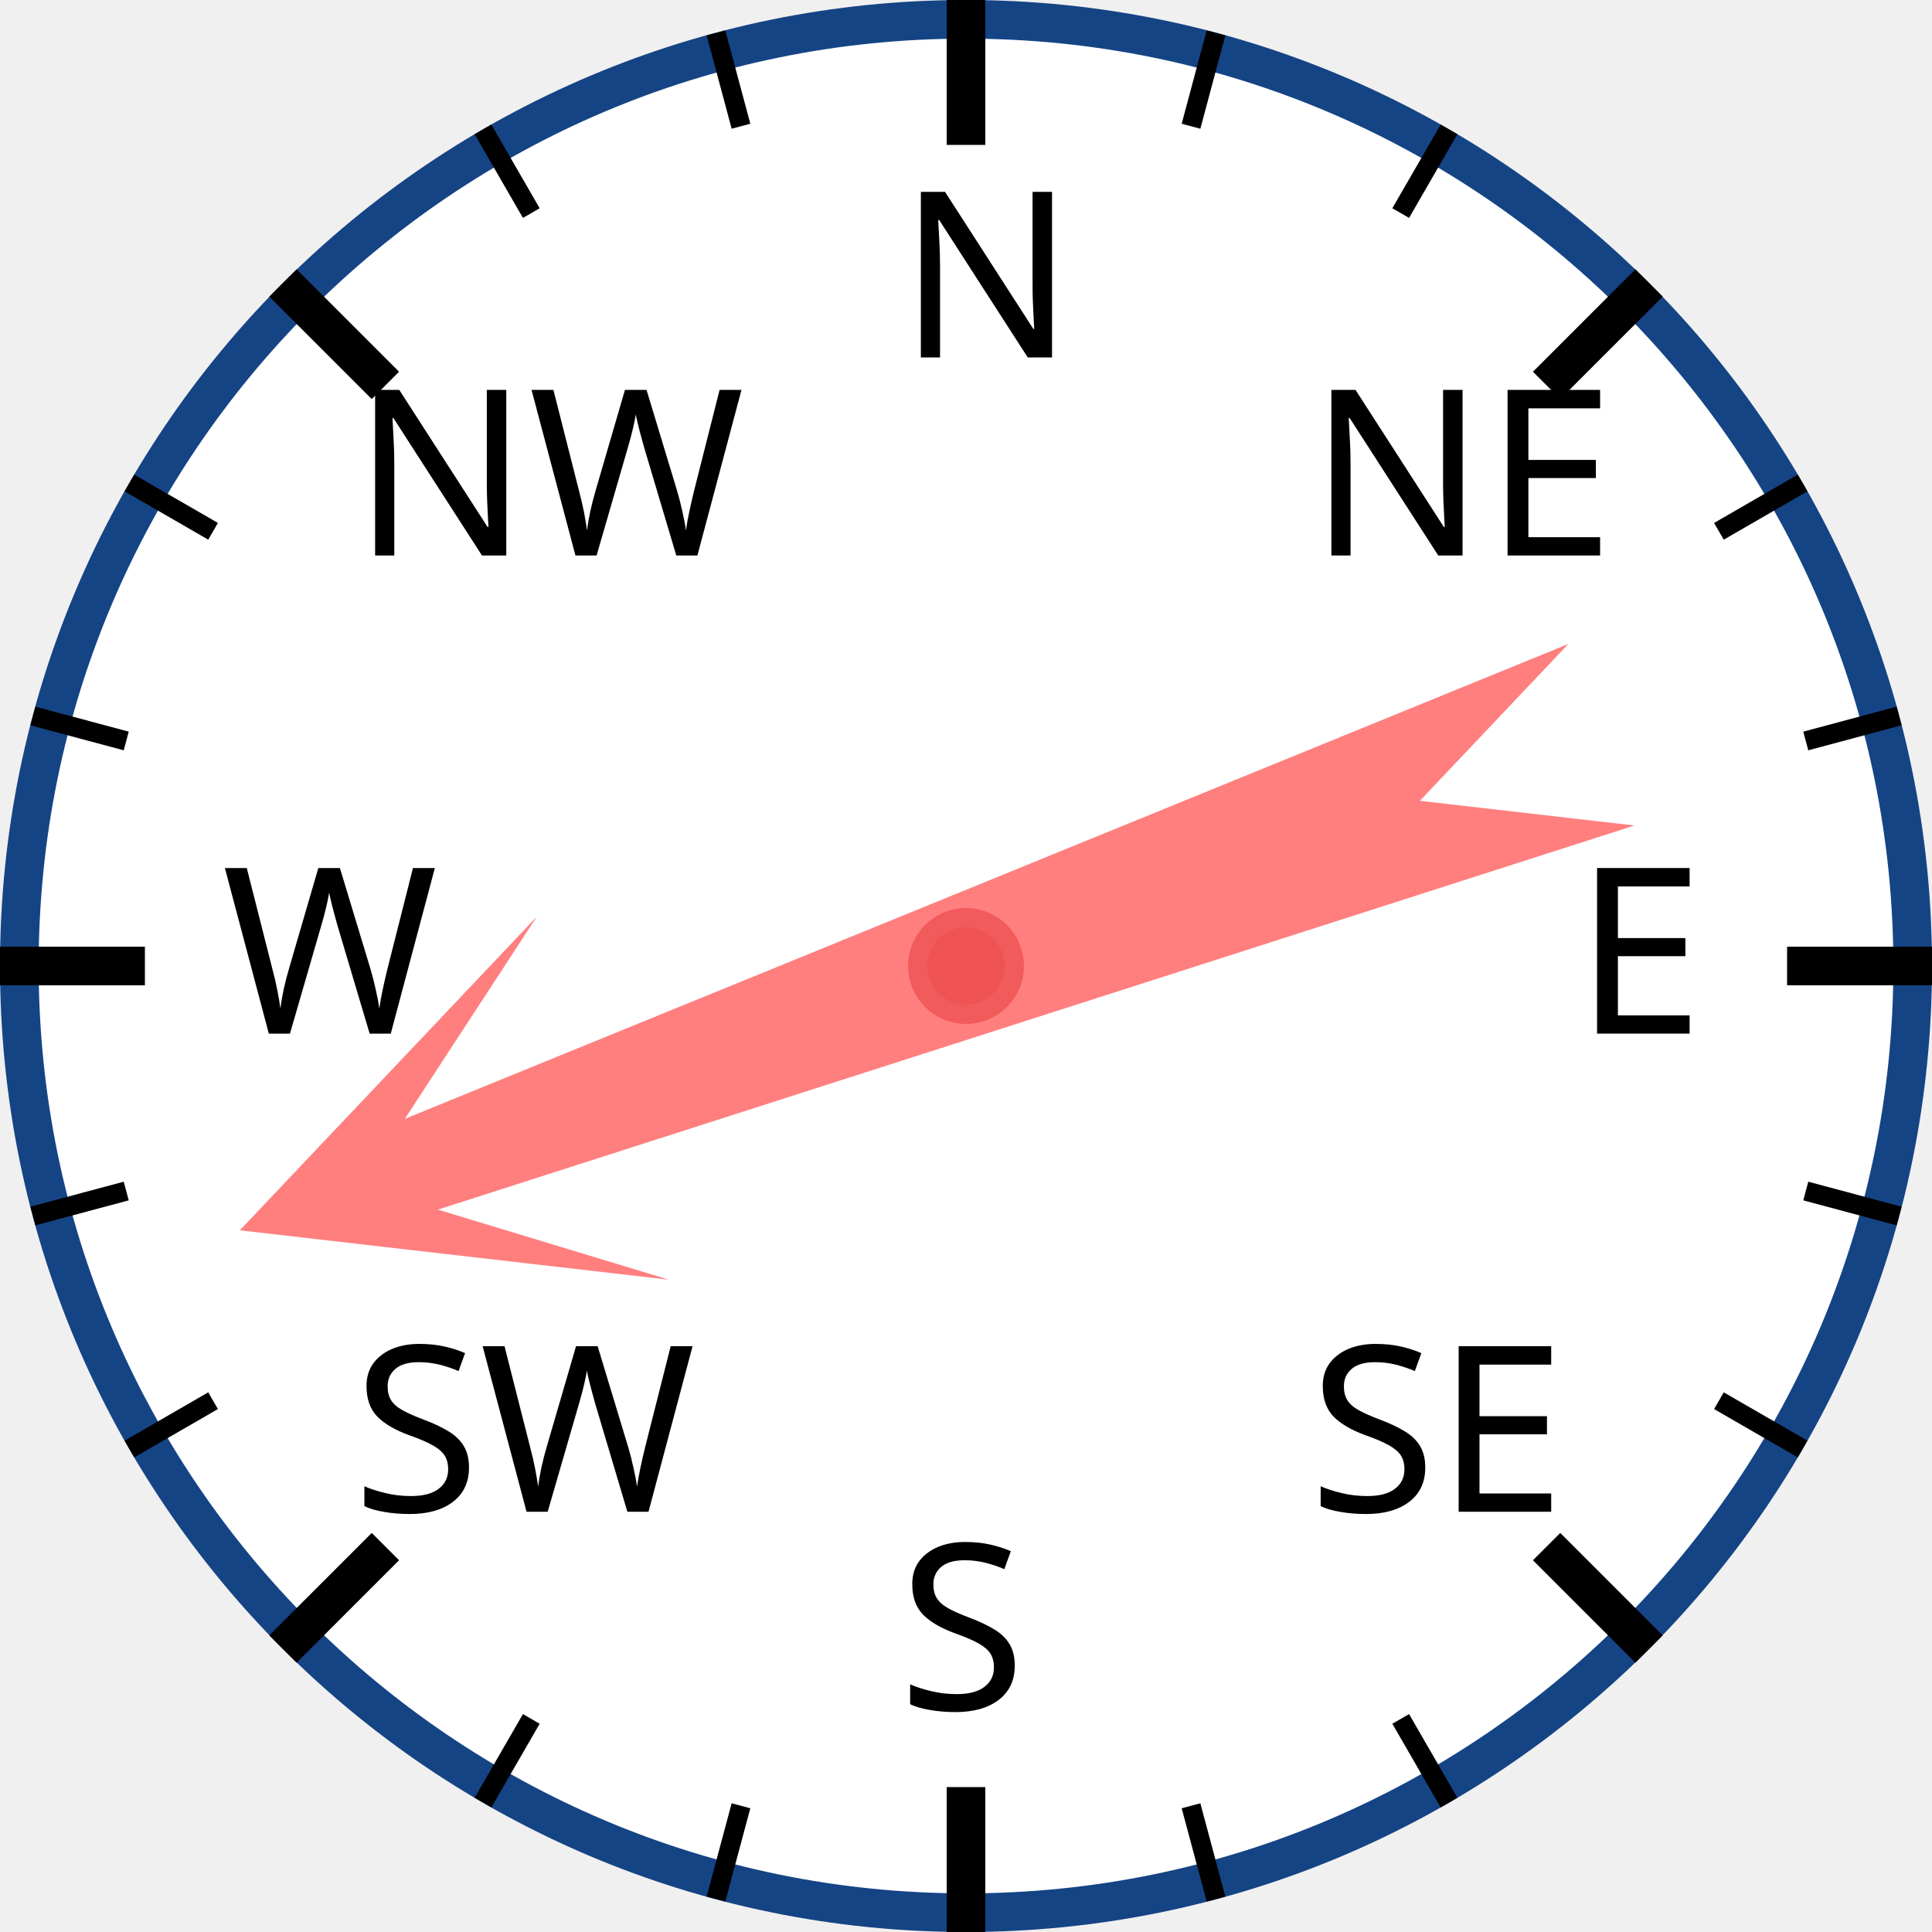
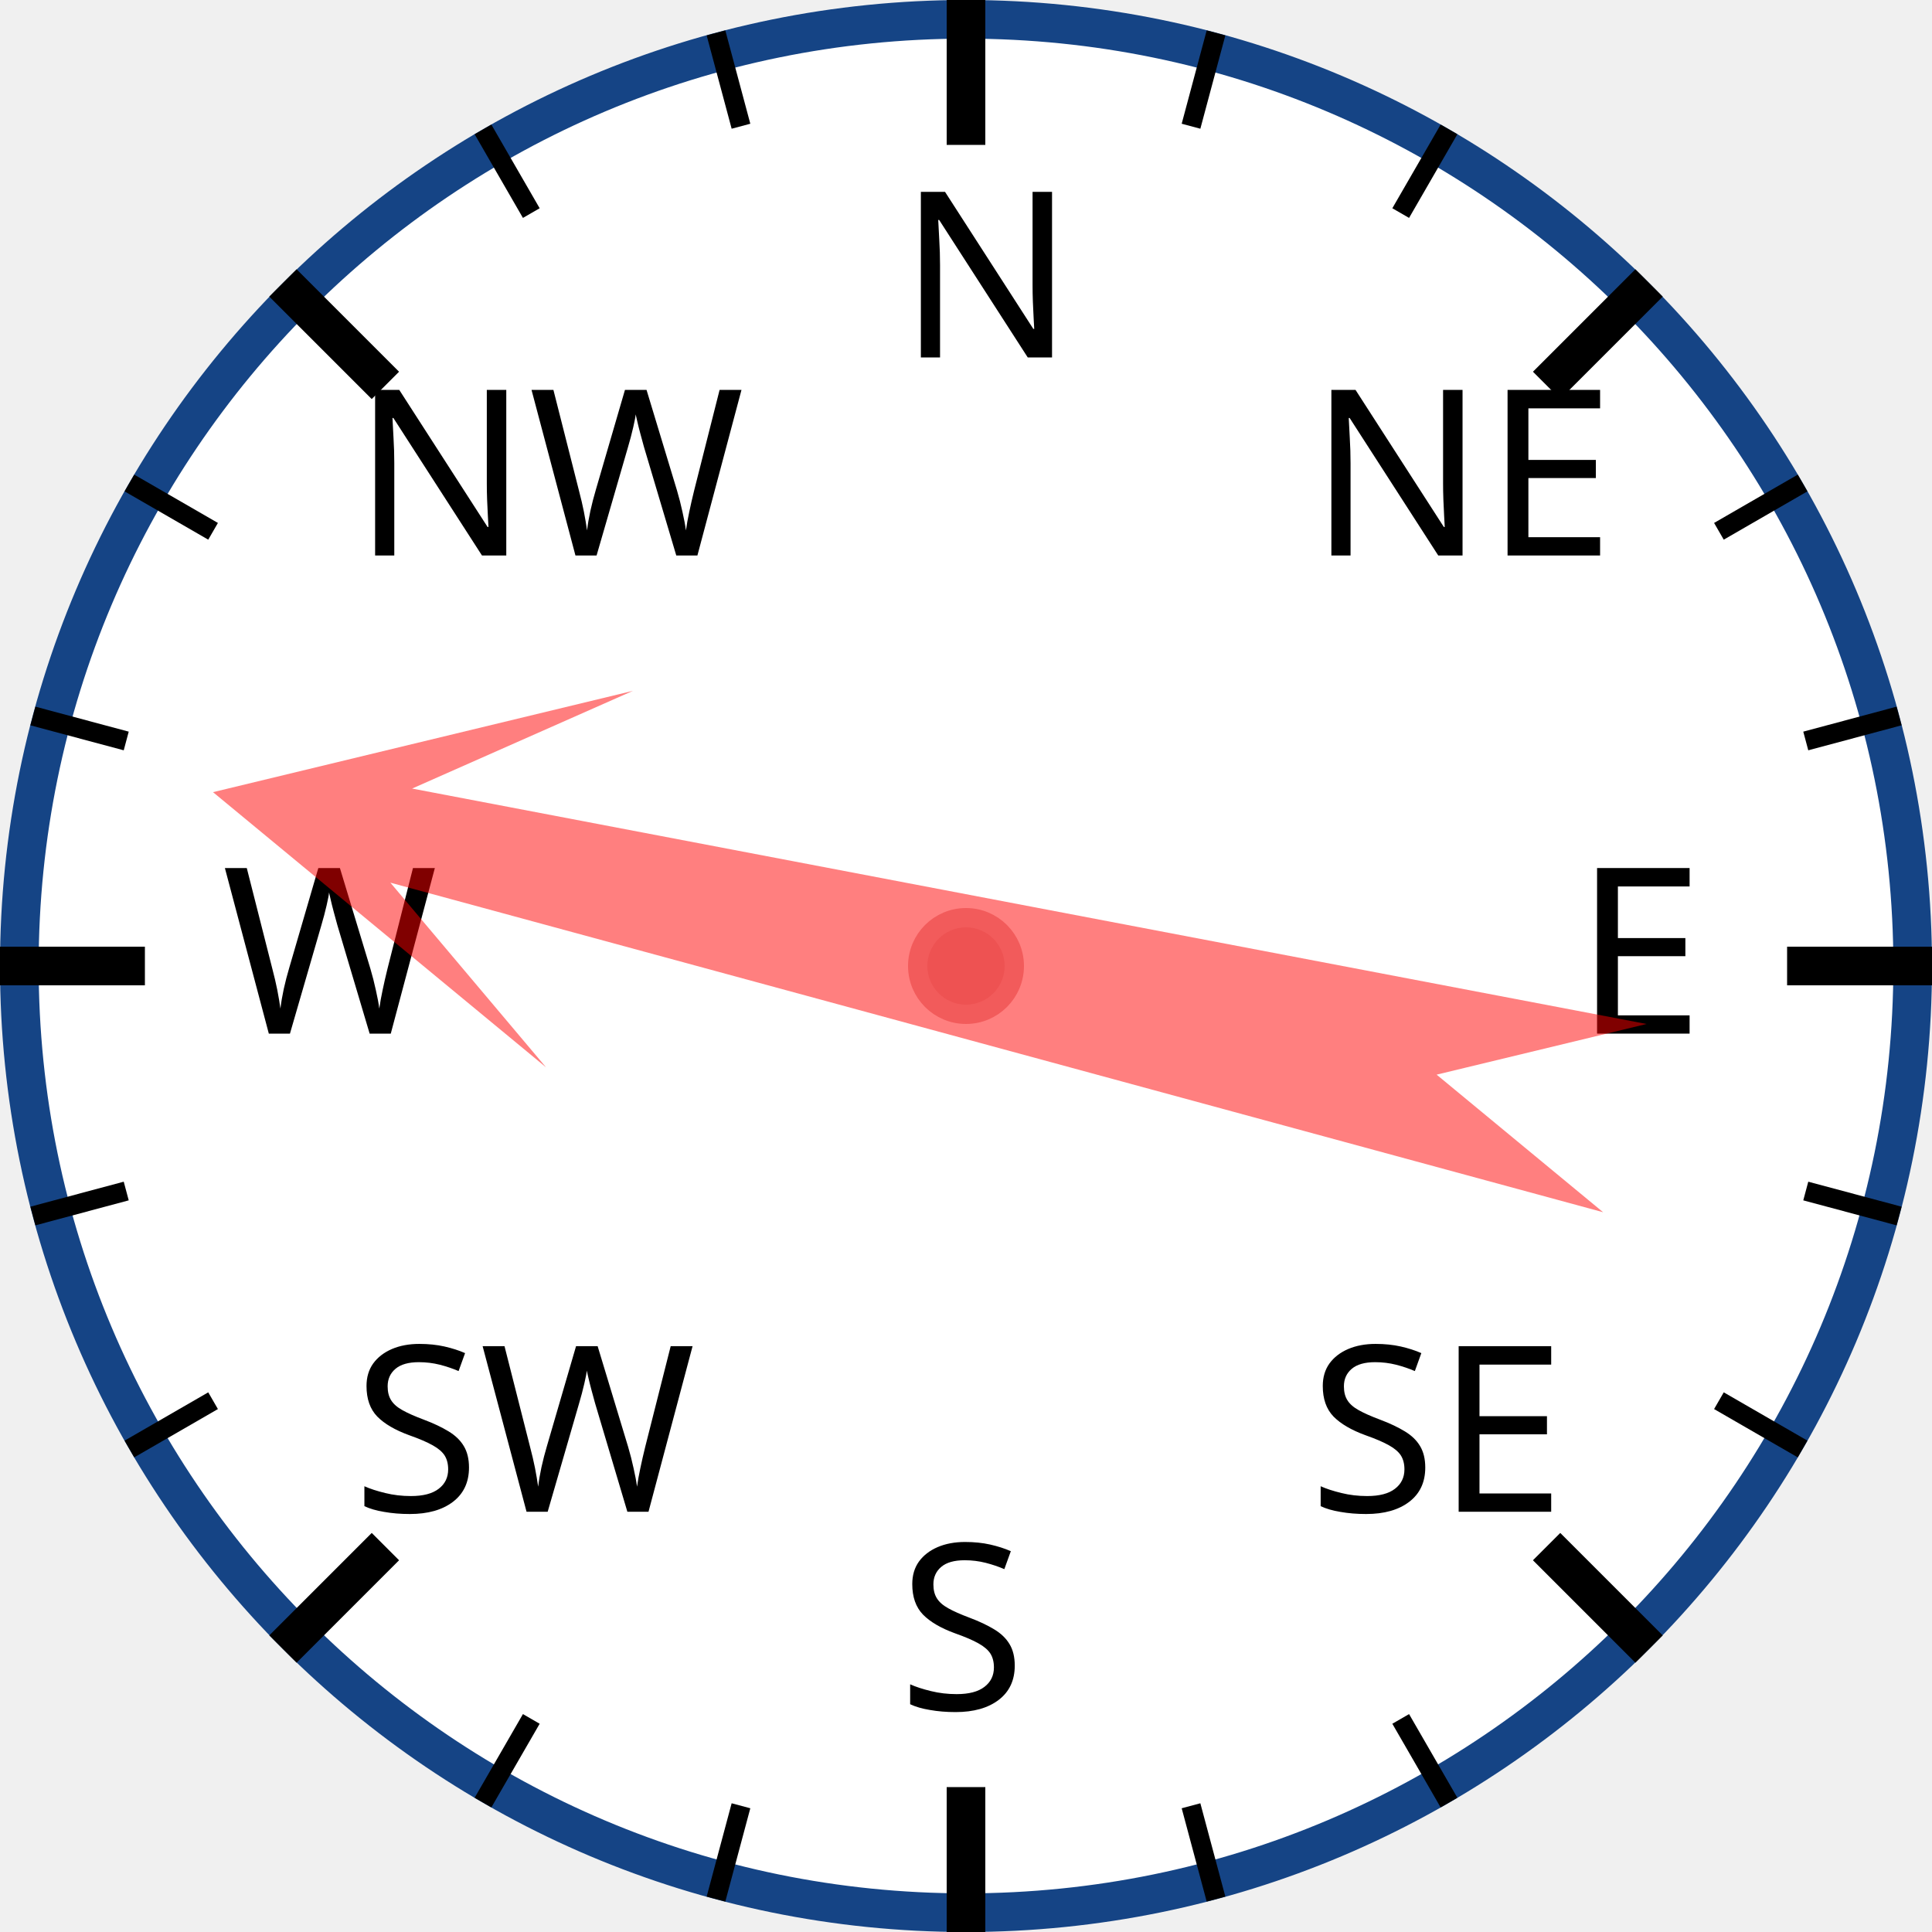
<svg xmlns="http://www.w3.org/2000/svg" width="120px" height="120px" viewBox="0 0 200 200">
  <circle cx="100" cy="100" r="98" style="fill: white; stroke: #154485; stroke-width: 4;" />
  <text x="93.0" y="37.0" style="font-family: sans-serif; font-size: 18pt;">N</text>
  <line x1="100.0" y1="0.0" x2="100.0" y2="15.0" style="stroke: black; stroke-width: 4;" />
  <line x1="74.118" y1="3.407" x2="76.706" y2="13.067" style="stroke: black; stroke-width: 2;" />
  <line x1="50" y1="13.397" x2="55" y2="22.058" style="stroke: black; stroke-width: 2;" />
  <text x="36.503" y="57.503" style="font-family: sans-serif; font-size: 18pt;">NW</text>
  <line x1="29.289" y1="29.289" x2="39.896" y2="39.896" style="stroke: black; stroke-width: 4;" />
  <line x1="13.397" y1="50" x2="22.058" y2="55" style="stroke: black; stroke-width: 2;" />
  <line x1="3.407" y1="74.118" x2="13.067" y2="76.706" style="stroke: black; stroke-width: 2;" />
  <text x="23.0" y="107.0" style="font-family: sans-serif; font-size: 18pt;">W</text>
  <line x1="0.0" y1="100.0" x2="15.0" y2="100.0" style="stroke: black; stroke-width: 4;" />
  <line x1="3.407" y1="125.882" x2="13.067" y2="123.294" style="stroke: black; stroke-width: 2;" />
  <line x1="13.397" y1="150" x2="22.058" y2="145" style="stroke: black; stroke-width: 2;" />
  <text x="36.503" y="156.497" style="font-family: sans-serif; font-size: 18pt;">SW</text>
  <line x1="29.289" y1="170.711" x2="39.896" y2="160.104" style="stroke: black; stroke-width: 4;" />
  <line x1="50" y1="186.603" x2="55" y2="177.942" style="stroke: black; stroke-width: 2;" />
  <line x1="74.118" y1="196.593" x2="76.706" y2="186.933" style="stroke: black; stroke-width: 2;" />
  <text x="93" y="177.0" style="font-family: sans-serif; font-size: 18pt;">S</text>
  <line x1="100" y1="200.0" x2="100" y2="185.0" style="stroke: black; stroke-width: 4;" />
  <line x1="125.882" y1="196.593" x2="123.294" y2="186.933" style="stroke: black; stroke-width: 2;" />
  <line x1="150.0" y1="186.603" x2="145.0" y2="177.942" style="stroke: black; stroke-width: 2;" />
  <text x="135.497" y="156.497" style="font-family: sans-serif; font-size: 18pt;">SE</text>
  <line x1="170.711" y1="170.711" x2="160.104" y2="160.104" style="stroke: black; stroke-width: 4;" />
  <line x1="186.603" y1="150" x2="177.942" y2="145" style="stroke: black; stroke-width: 2;" />
  <line x1="196.593" y1="125.882" x2="186.933" y2="123.294" style="stroke: black; stroke-width: 2;" />
  <text x="163.0" y="107" style="font-family: sans-serif; font-size: 18pt;">E</text>
  <line x1="200.0" y1="100" x2="185.0" y2="100" style="stroke: black; stroke-width: 4;" />
  <line x1="196.593" y1="74.118" x2="186.933" y2="76.706" style="stroke: black; stroke-width: 2;" />
  <line x1="186.603" y1="50" x2="177.942" y2="55" style="stroke: black; stroke-width: 2;" />
  <text x="135.497" y="57.503" style="font-family: sans-serif; font-size: 18pt;">NE</text>
  <line x1="170.711" y1="29.289" x2="160.104" y2="39.896" style="stroke: black; stroke-width: 4;" />
  <line x1="150" y1="13.397" x2="145" y2="22.058" style="stroke: black; stroke-width: 2;" />
  <line x1="125.882" y1="3.407" x2="123.294" y2="13.067" style="stroke: black; stroke-width: 2;" />
-   <polygon points="100 20 120 60 105 40 110 170 100 150 90 170 95 40 80 60" style="fill: red; fill-opacity: 0.5;" transform="rotate(250,100,100)" />
+   <polygon points="100 20 120 60 105 40 110 170 100 150 90 170 95 40 80 60" style="fill: red; fill-opacity: 0.5;" transform="rotate(283,100,100)" />
  <circle cx="100" cy="100" r="5" style="fill: #EE5252; stroke: #F25B5B; stroke-width: 2;" />
</svg>
